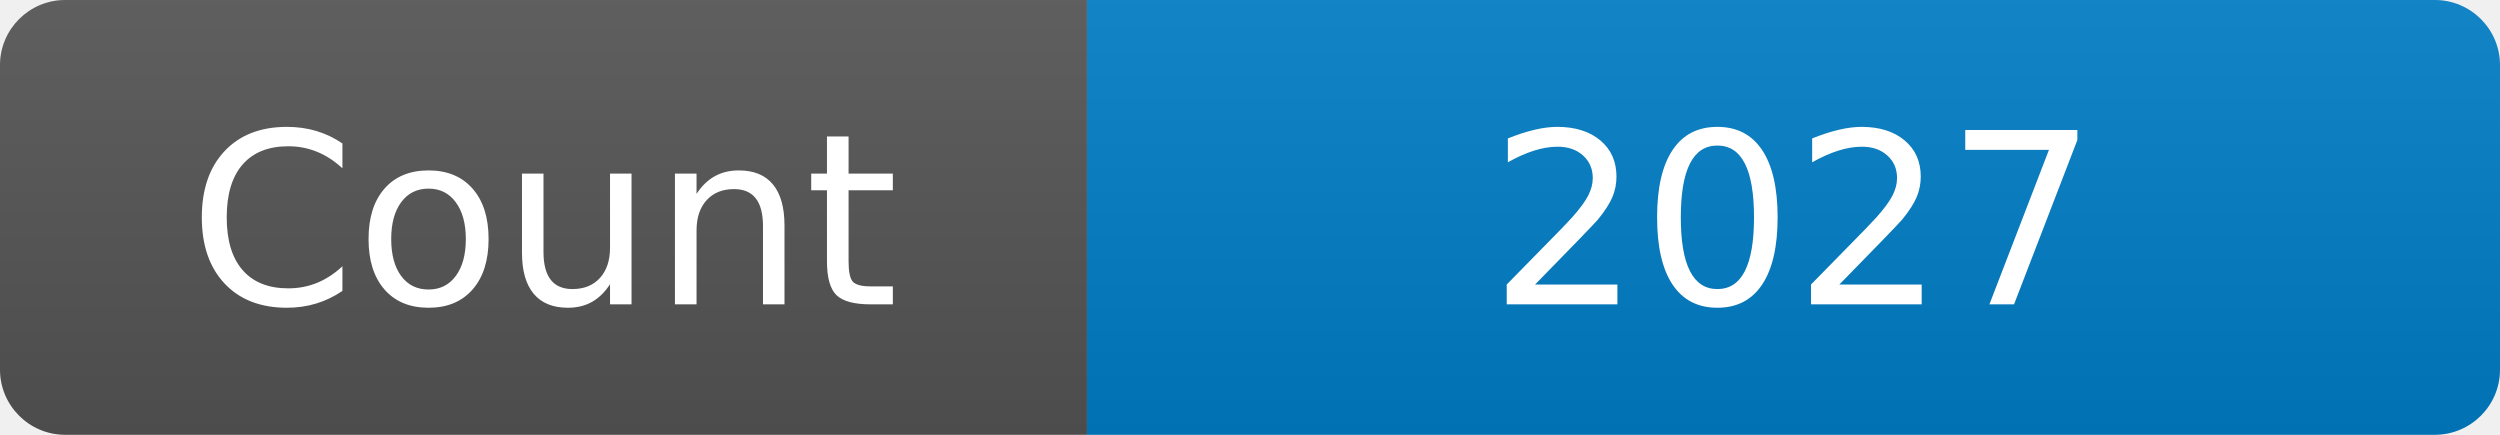
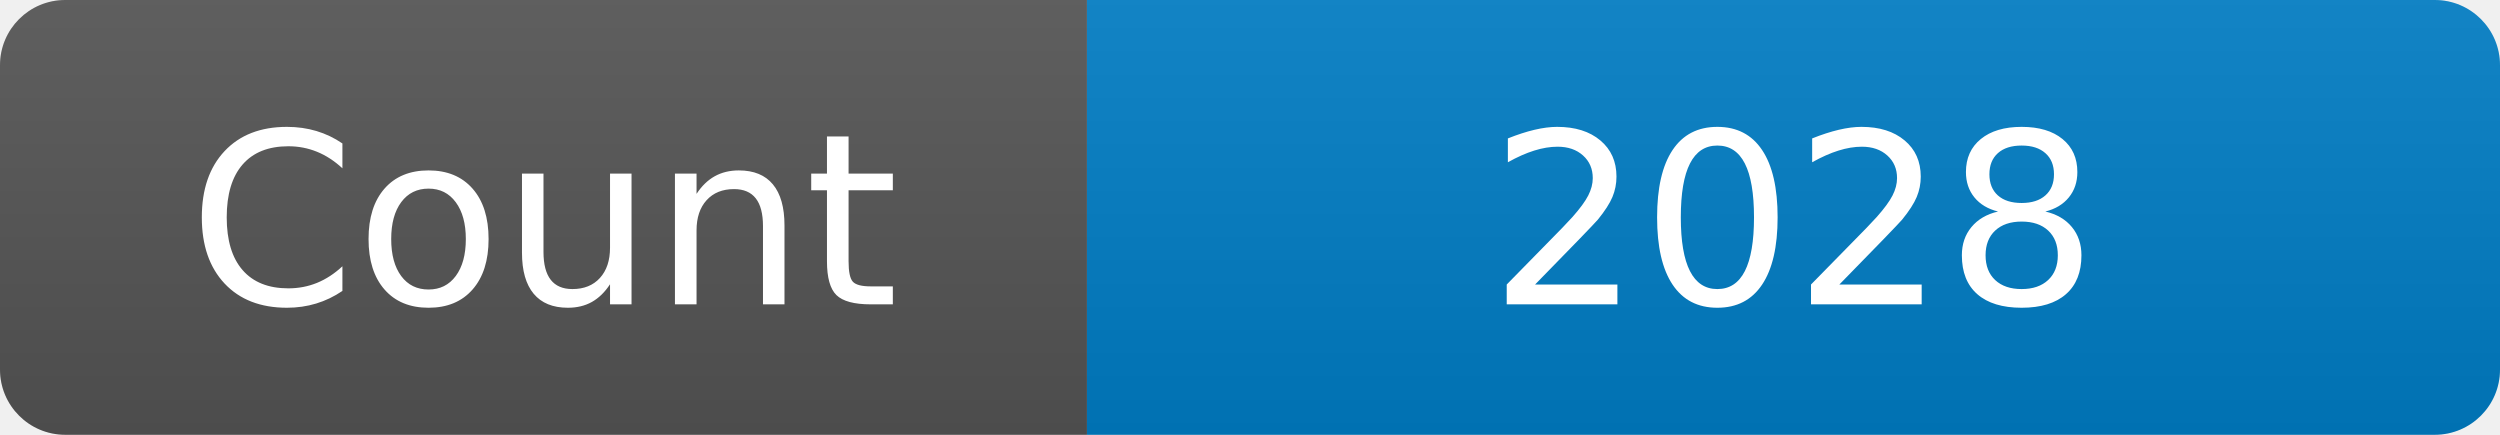
<svg xmlns="http://www.w3.org/2000/svg" width="115" height="20" role="img" aria-label="Maintained?: yes">
  <linearGradient id="s" x2="0" y2="100%">
    <stop offset="0" stop-color="#bbb" stop-opacity=".1" />
    <stop offset="1" stop-opacity=".1" />
  </linearGradient>
  <clipPath id="r">
    <rect width="115" height="20" rx="3" fill="#fff" />
  </clipPath>
  <g clip-path="url(#r)">
    <rect width="50" height="20" fill="#555" />
    <rect x="50" width="160" height="20" fill="#007ec6" />
    <rect width="115" height="20" fill="url(#s)" />
  </g>
  <g fill="#fff" text-anchor="middle" font-family="Verdana,Geneva,DejaVu Sans,sans-serif" font-size="110">
    <text x="250" y="140" transform="scale(.1)" fill="#fff">Count</text>
-     <text x="825" y="140" transform="scale(.1)" fill="#fff">2027</text>
+     <text x="825" y="140" transform="scale(.1)" fill="#fff">2028</text>
  </g>
</svg>
